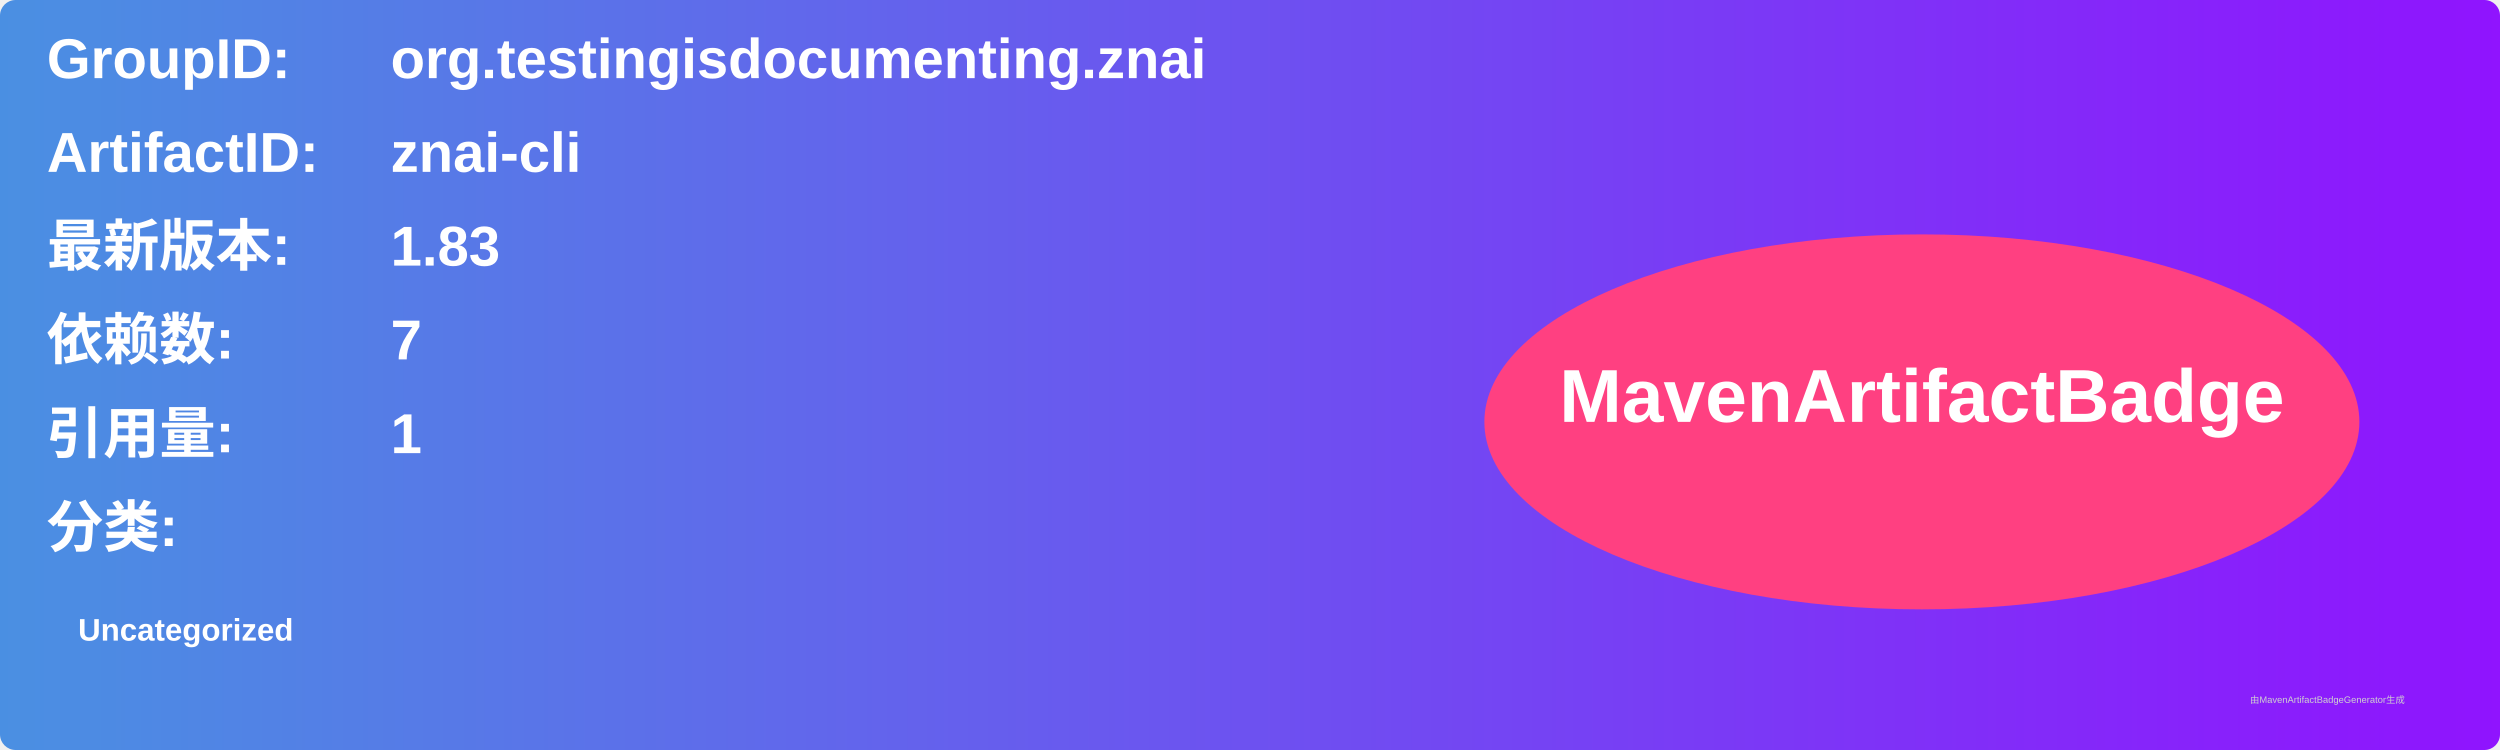
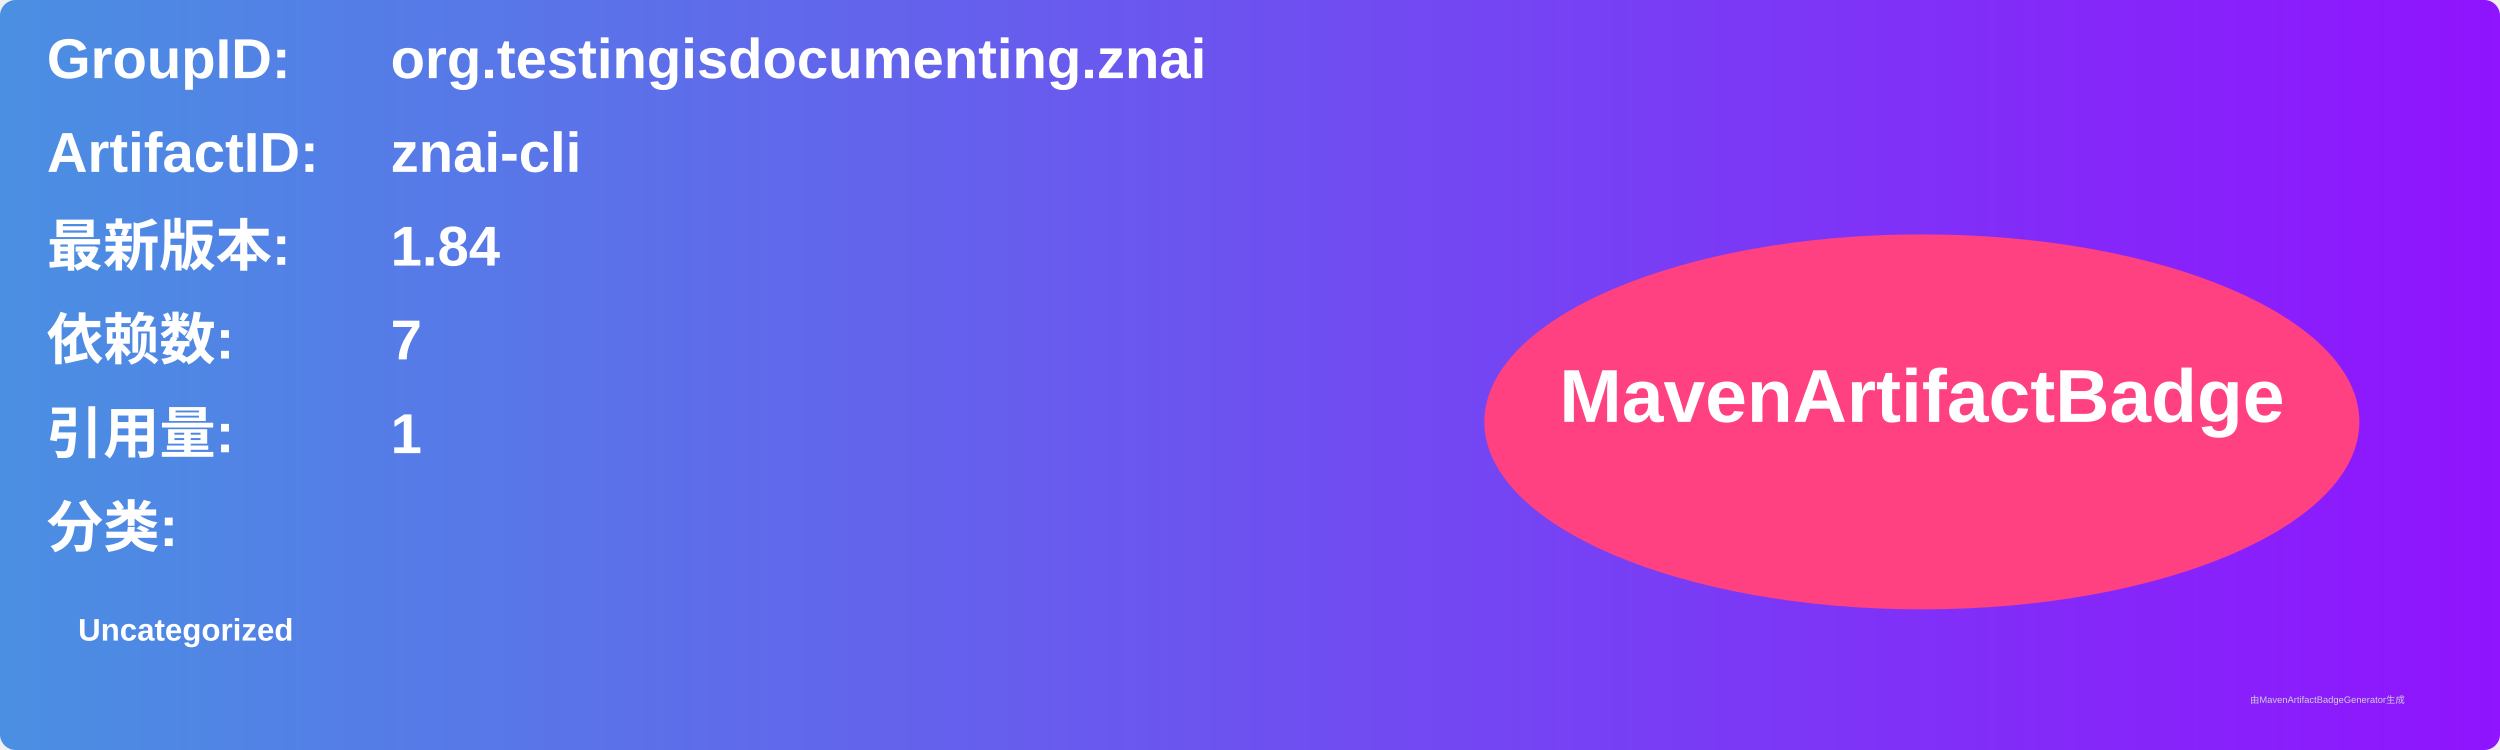
<svg xmlns="http://www.w3.org/2000/svg" width="800" height="240" viewBox="0 0 800 240">
  <linearGradient id="grad" x1="0%" y1="0%" x2="100%" y2="0%">
    <stop offset="0%" stop-color="#4a90e2" />
    <stop offset="100%" stop-color="#9013fe" />
  </linearGradient>
  <rect width="100%" height="100%" rx="5" ry="5" fill="url(#grad)" />
  <g transform="translate(15, 15)">
    <text x="0" y="10" font-family="Arial" font-size="18" fill="white" font-weight="bold" width="260">GroupID:</text>
    <text x="110" y="10" font-family="Arial" font-size="18" fill="white" font-weight="bold" width="460">org.testingisdocumenting.znai</text>
    <text x="0" y="40" font-family="Arial" font-size="18" fill="white" font-weight="bold" width="260">ArtifactID:</text>
    <text x="110" y="40" font-family="Arial" font-size="18" fill="white" font-weight="bold" width="460">znai-cli</text>
    <text x="0" y="70" font-family="Arial" font-size="18" fill="white" font-weight="bold">最新版本:</text>
    <text x="110" y="70" font-family="Arial" font-size="18" fill="white" font-weight="bold">
-       <tspan font-weight="bold">1.83</tspan>
+       <tspan font-weight="bold">1.84</tspan>
    </text>
    <text x="0" y="100" font-family="Arial" font-size="18" fill="white" font-weight="bold">依赖数: </text>
    <text x="110" y="100" font-family="Arial" font-size="18" fill="white">
      <tspan font-weight="bold">7</tspan>
    </text>
    <text x="0" y="130" font-family="Arial" font-size="18" fill="white" font-weight="bold">引用量: </text>
    <text x="110" y="130" font-family="Arial" font-size="18" fill="white">
      <tspan font-weight="bold">1</tspan>
    </text>
    <text x="0" y="160" font-family="Arial" font-size="18" fill="white" font-weight="bold">分类:</text>
    <text x="10" y="190" font-family="Arial" font-size="10" fill="white">
      <tspan font-weight="bold">Uncategorized</tspan>
    </text>
    <ellipse cx="600" cy="120" rx="140" ry="60" fill="#ff4081" />
    <text x="600" y="120" text-anchor="middle" font-family="Arial" font-size="24" fill="white" font-weight="bold">MavenArtifactBadge</text>
  </g>
  <text x="720" y="225" font-family="Arial" font-size="3" fill="#d0d0d0">由MavenArtifactBadgeGenerator生成</text>
</svg>
